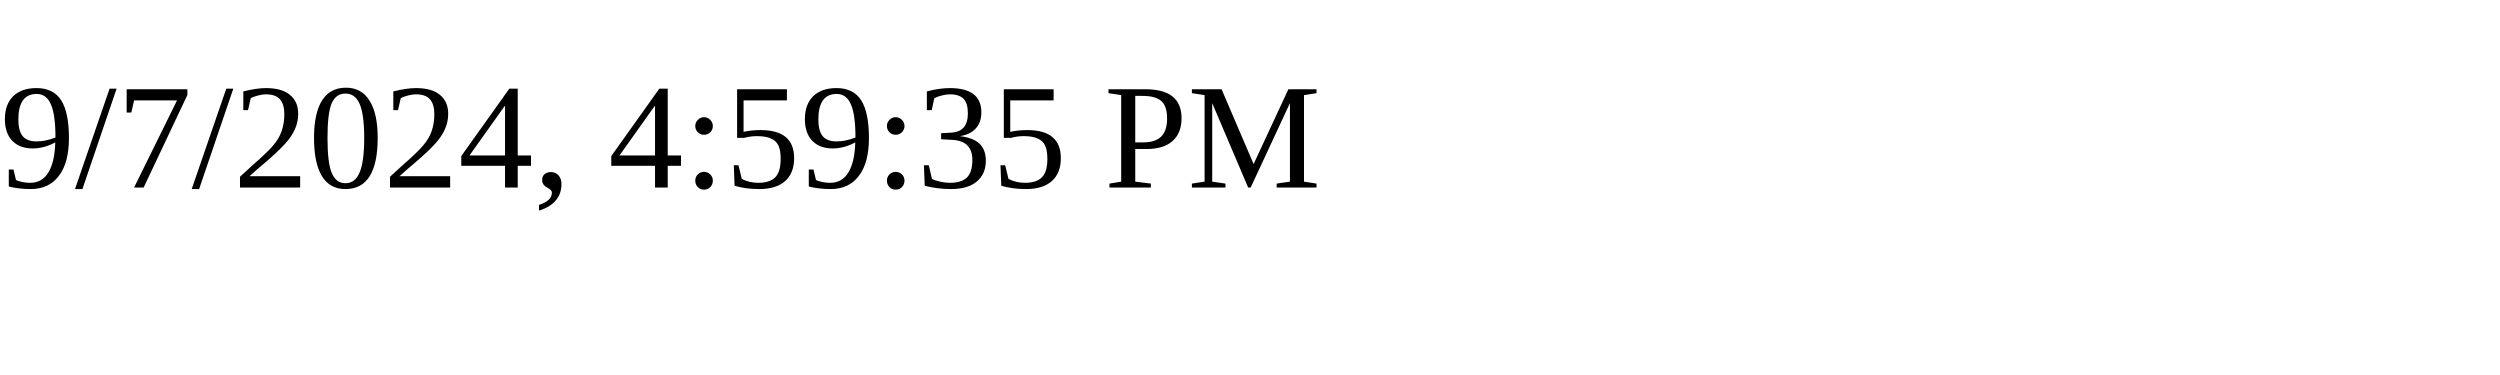
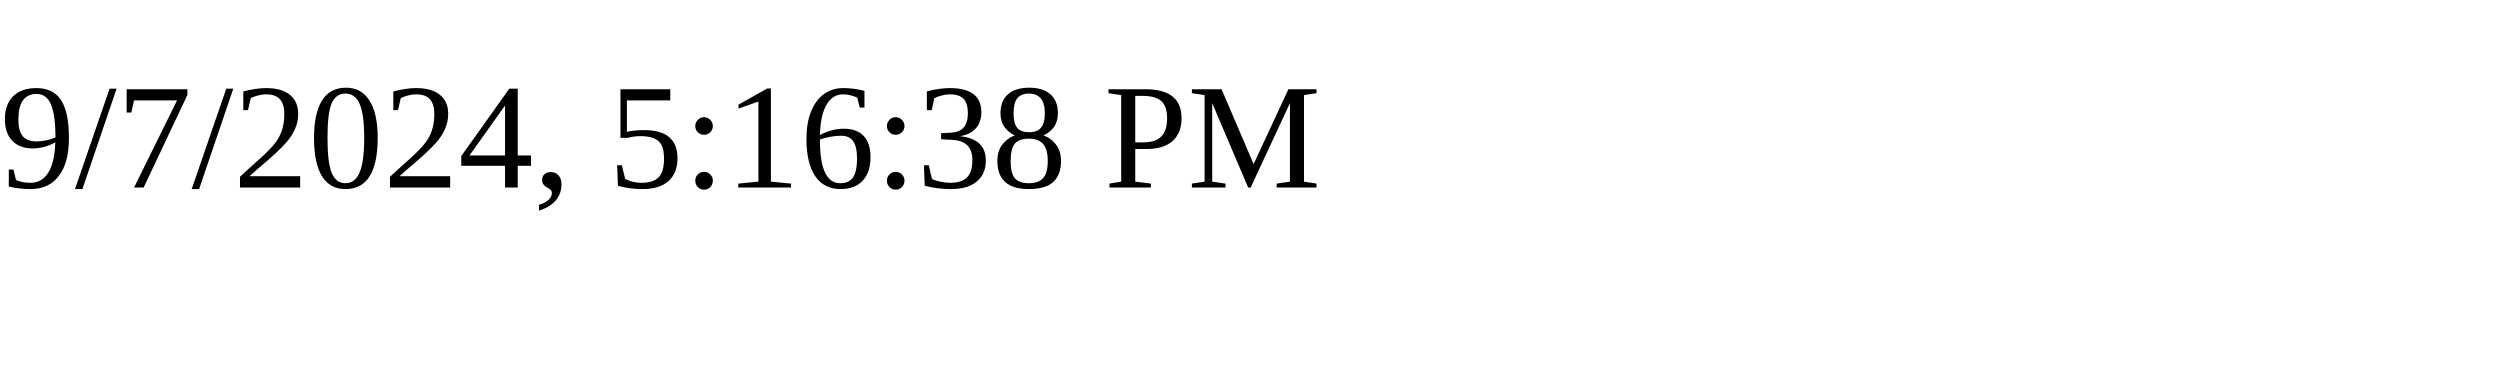
<svg xmlns="http://www.w3.org/2000/svg" height="30" width="200">
-   <text x="0" y="15">9/7/2024, 4:59:35 PM</text>
+   <text x="0" y="15">9/7/2024, 5:16:38 PM</text>
</svg>
